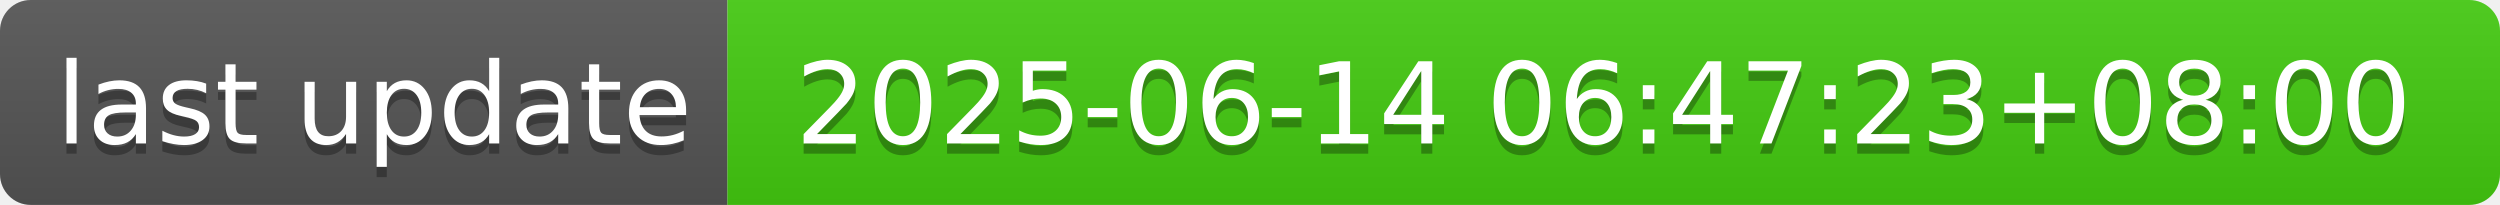
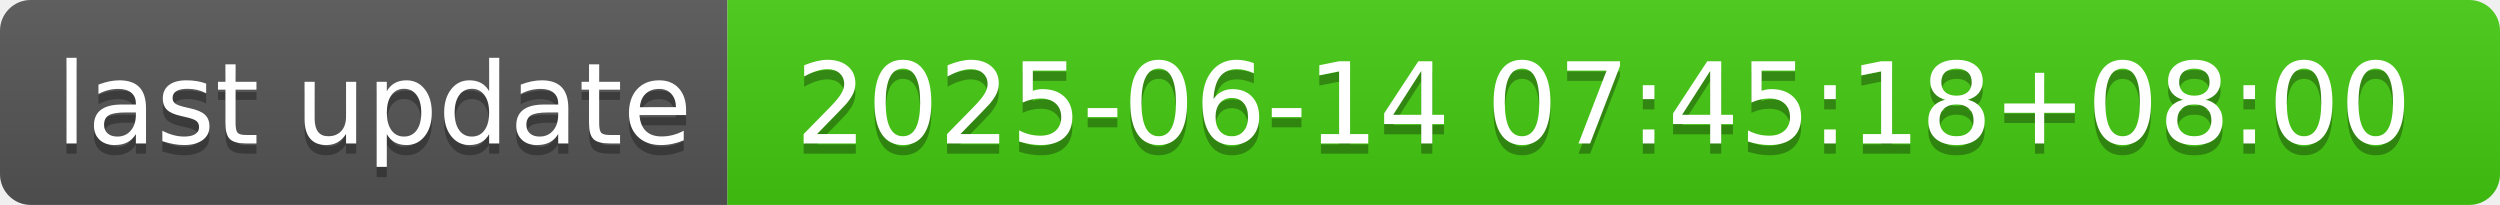
- <svg xmlns="http://www.w3.org/2000/svg" width="244" height="20" role="img" aria-label="last update: 2025-06-14 06:47:23+08:00">
+ <svg xmlns="http://www.w3.org/2000/svg" width="244" height="20" role="img" aria-label="last update: 2025-06-14 07:45:18+08:00">
  <linearGradient id="s" x2="0" y2="100%">
    <stop offset="0" stop-color="#bbb" stop-opacity=".1" />
    <stop offset="1" stop-opacity=".1" />
  </linearGradient>
  <clipPath id="r">
    <rect width="244" height="20" rx="3" fill="#fff" />
  </clipPath>
  <g clip-path="url(#r)">
    <rect width="71" height="20" fill="#555" />
    <rect x="71" width="173" height="20" fill="#4c1" />
    <rect width="244" height="20" fill="url(#s)" />
  </g>
  <g fill="#fff" text-anchor="middle" font-family="Verdana,Geneva,DejaVu Sans,sans-serif" text-rendering="geometricPrecision" font-size="110">
    <text aria-hidden="true" x="365" y="150" fill="#010101" fill-opacity=".3" transform="scale(.1)" textLength="610">last update</text>
    <text x="365" y="140" transform="scale(.1)" fill="#fff" textLength="610">last update</text>
-     <text aria-hidden="true" x="1565" y="150" fill="#010101" fill-opacity=".3" transform="scale(.1)" textLength="1630">2025-06-14 06:47:23+08:00</text>
-     <text x="1565" y="140" transform="scale(.1)" fill="#fff" textLength="1630">2025-06-14 06:47:23+08:00</text>
+     <text aria-hidden="true" x="1565" y="150" fill="#010101" fill-opacity=".3" transform="scale(.1)" textLength="1630">2025-06-14 07:45:18+08:00</text>
+     <text x="1565" y="140" transform="scale(.1)" fill="#fff" textLength="1630">2025-06-14 07:45:18+08:00</text>
  </g>
</svg>
